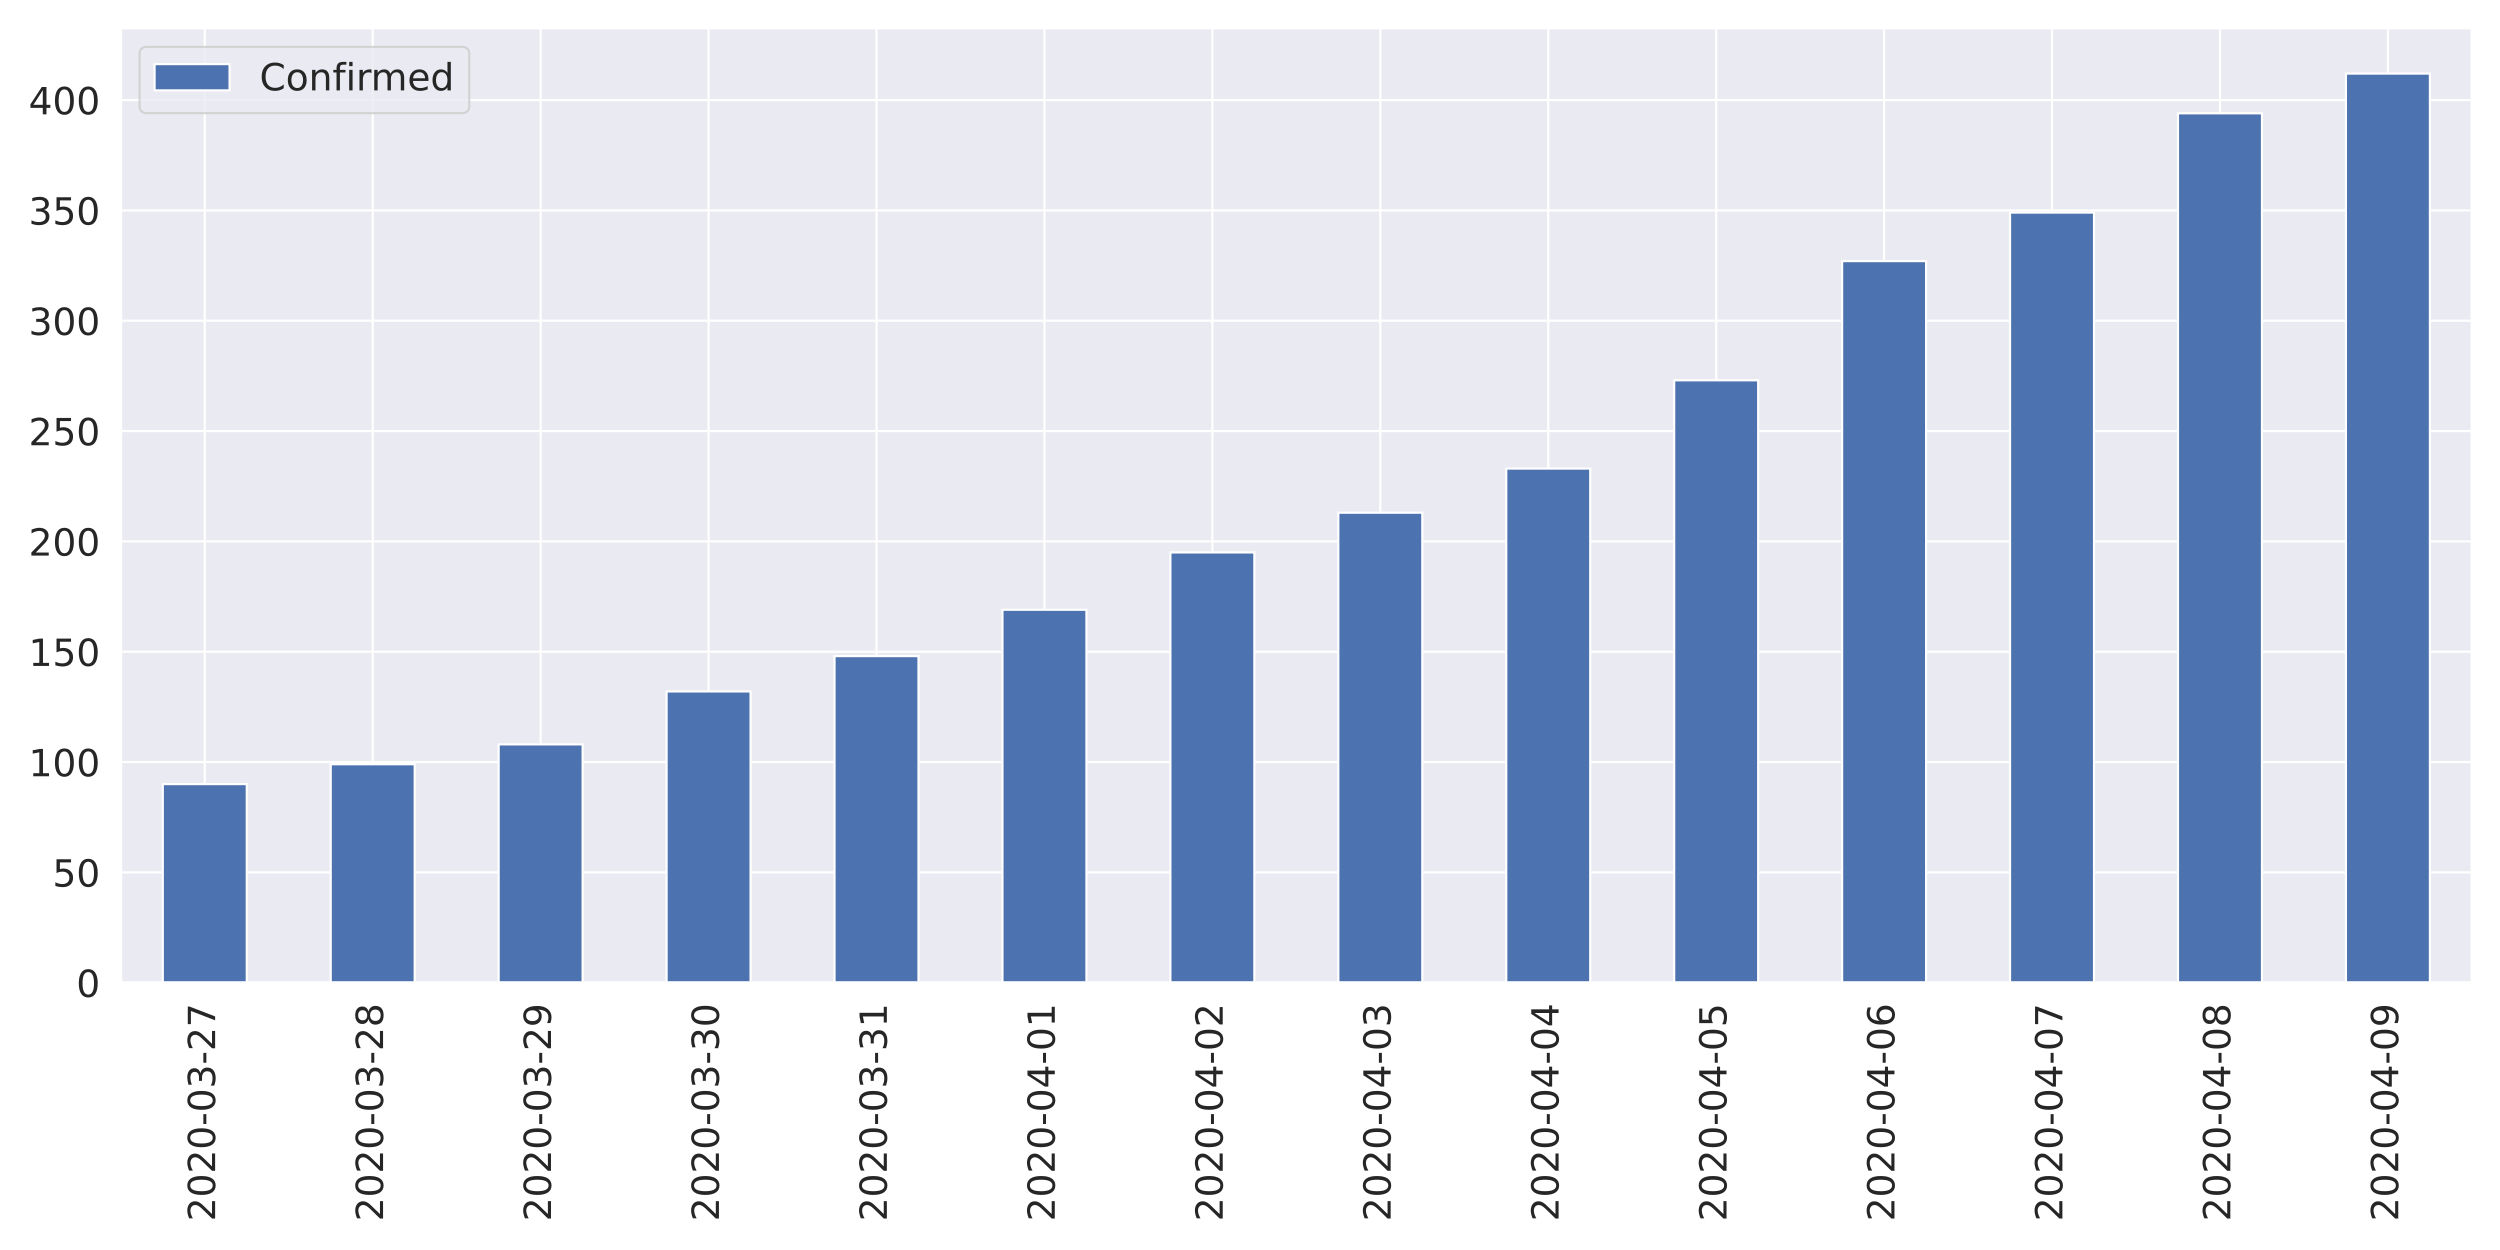
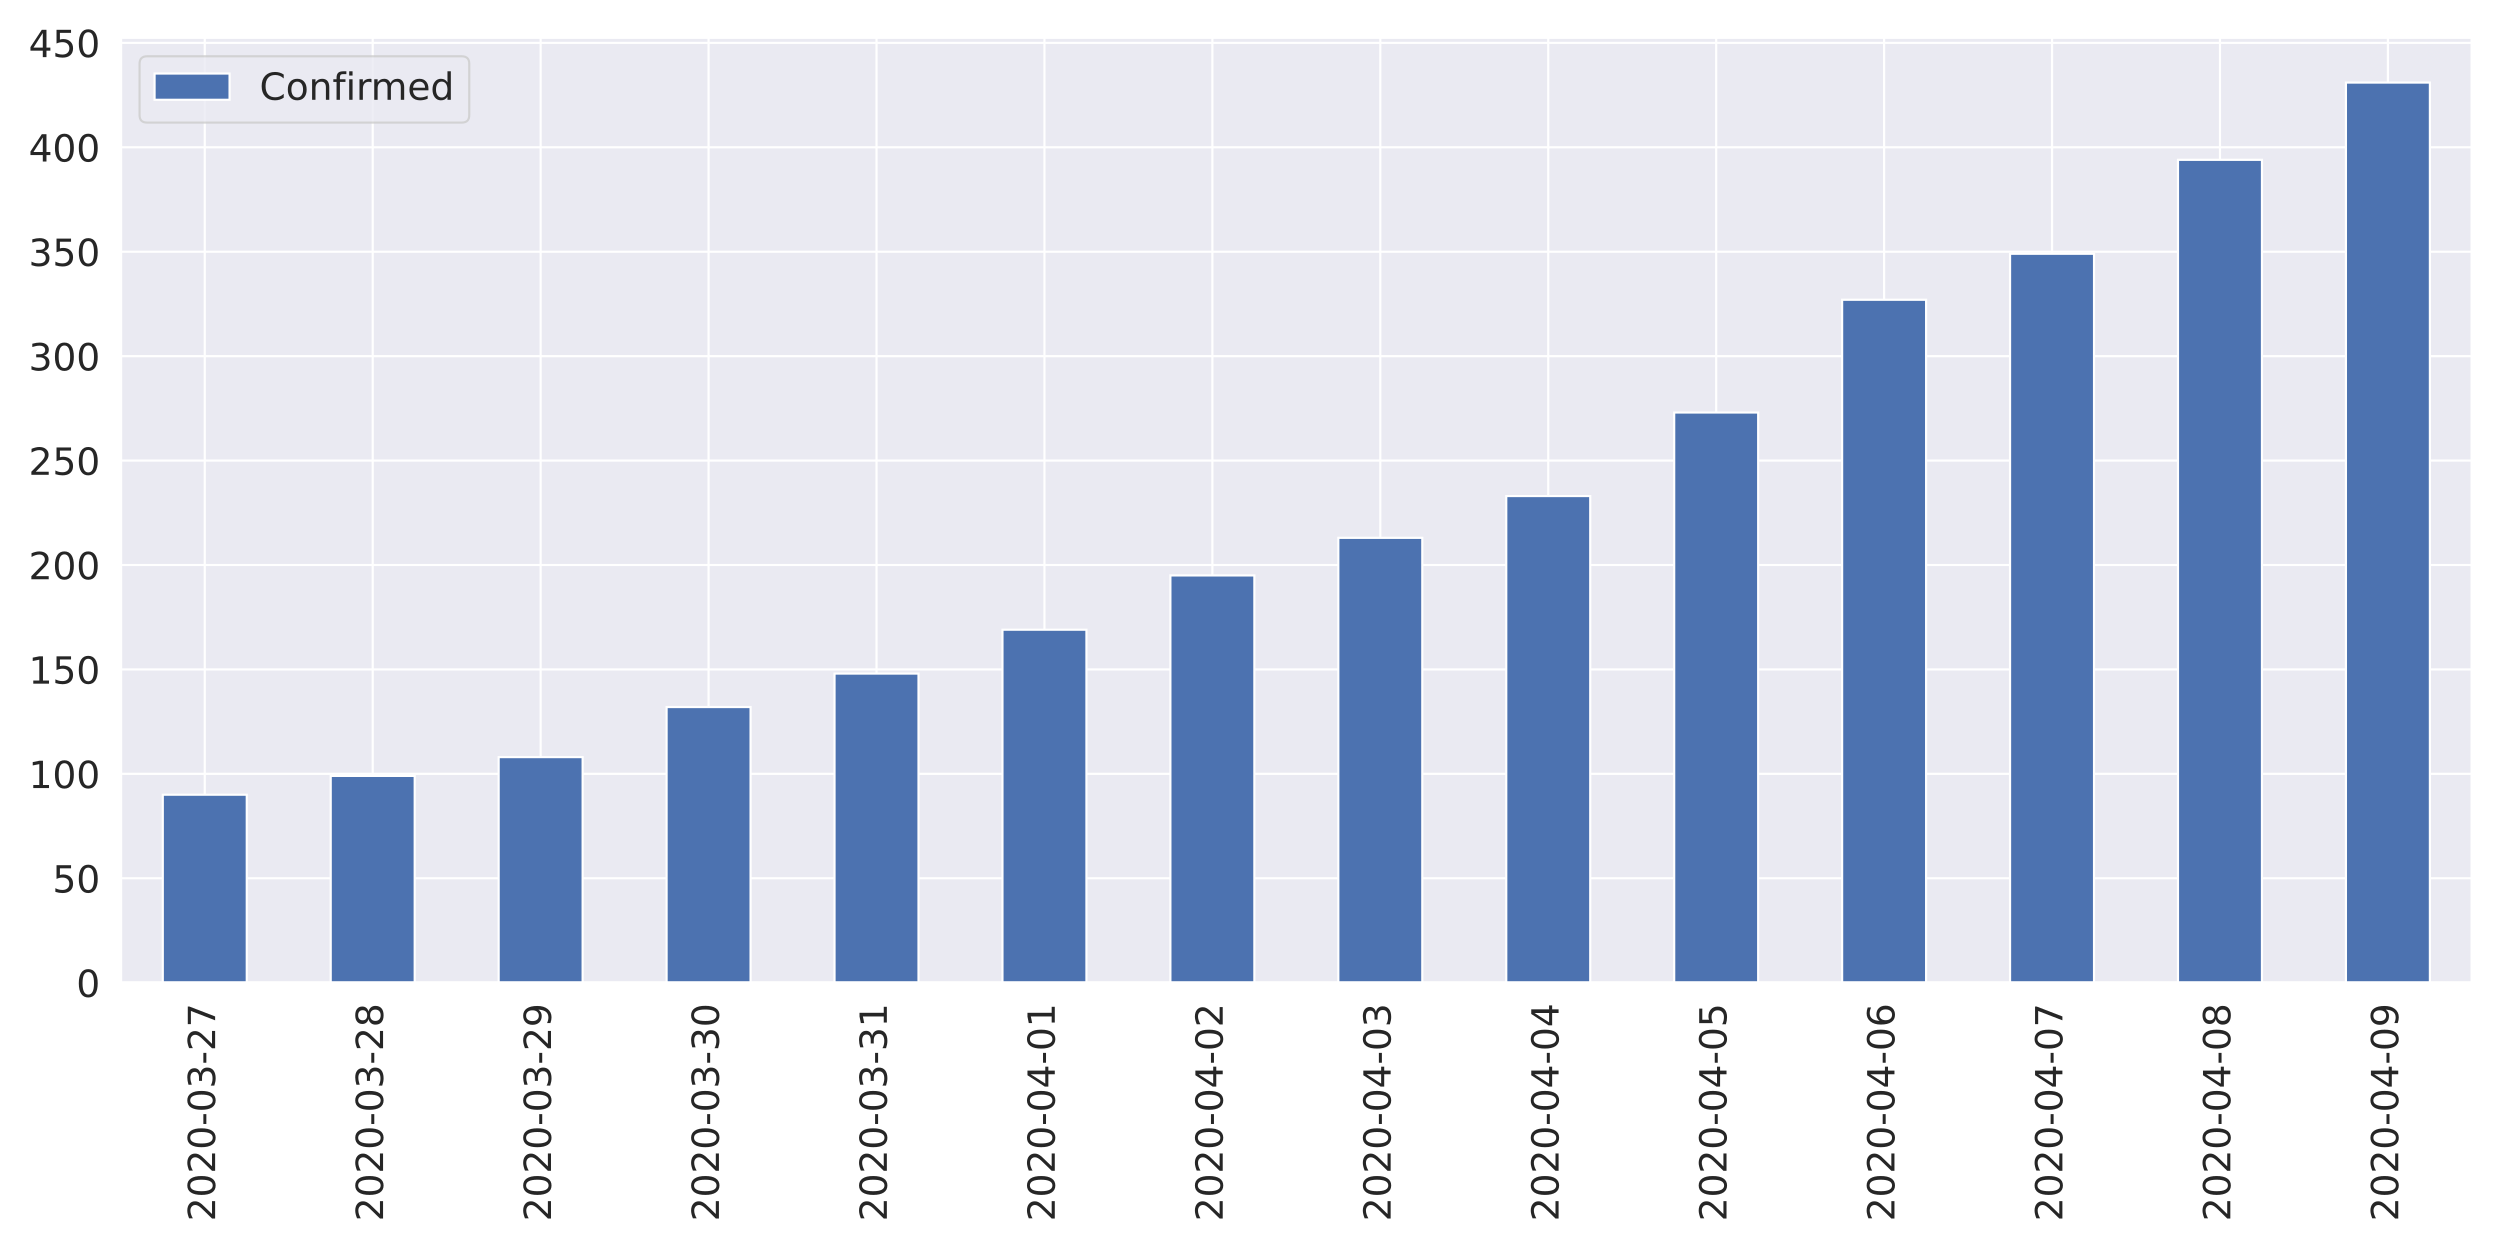
<svg xmlns="http://www.w3.org/2000/svg" xmlns:xlink="http://www.w3.org/1999/xlink" height="576pt" version="1.1" viewBox="0 0 1152 576" width="1152pt">
  <defs>
    <style type="text/css">
*{stroke-linecap:butt;stroke-linejoin:round;}
  </style>
  </defs>
  <g id="figure_1">
    <g id="patch_1">
      <path d="M 0 576  L 1152 576  L 1152 0  L 0 0  z " style="fill:#ffffff;" />
    </g>
    <g id="axes_1">
      <g id="patch_2">
-         <path d="M 55.67 452.83  L 1139.04 452.83  L 1139.04 12.96  L 55.67 12.96  z " style="fill:#eaeaf2;" />
+         <path d="M 55.67 452.83  L 1139.04 452.83  L 1139.04 17.301  L 55.67 17.301  z " style="fill:#eaeaf2;" />
      </g>
      <g id="matplotlib.axis_1">
        <g id="xtick_1">
          <g id="line2d_1">
-             <path clip-path="url(#p32ae984a57)" d="M 94.362 452.83  L 94.362 12.96  " style="fill:none;stroke:#ffffff;stroke-linecap:round;" />
+             <path clip-path="url(#p7d53e1d11f)" d="M 94.362 452.83  L 94.362 17.301  " style="fill:none;stroke:#ffffff;stroke-linecap:round;" />
          </g>
          <g id="text_1">
            <defs>
              <path d="M 19.188 8.297  L 53.609 8.297  L 53.609 0  L 7.328 0  L 7.328 8.297  Q 12.938 14.109 22.625 23.891  Q 32.328 33.688 34.812 36.531  Q 39.547 41.844 41.422 45.531  Q 43.312 49.219 43.312 52.781  Q 43.312 58.594 39.234 62.25  Q 35.156 65.922 28.609 65.922  Q 23.969 65.922 18.812 64.312  Q 13.672 62.703 7.812 59.422  L 7.812 69.391  Q 13.766 71.781 18.938 73  Q 24.125 74.219 28.422 74.219  Q 39.75 74.219 46.484 68.547  Q 53.219 62.891 53.219 53.422  Q 53.219 48.922 51.531 44.891  Q 49.859 40.875 45.406 35.406  Q 44.188 33.984 37.641 27.219  Q 31.109 20.453 19.188 8.297  z " id="DejaVuSans-50" />
              <path d="M 31.781 66.406  Q 24.172 66.406 20.328 58.906  Q 16.5 51.422 16.5 36.375  Q 16.5 21.391 20.328 13.891  Q 24.172 6.391 31.781 6.391  Q 39.453 6.391 43.281 13.891  Q 47.125 21.391 47.125 36.375  Q 47.125 51.422 43.281 58.906  Q 39.453 66.406 31.781 66.406  z M 31.781 74.219  Q 44.047 74.219 50.516 64.516  Q 56.984 54.828 56.984 36.375  Q 56.984 17.969 50.516 8.266  Q 44.047 -1.422 31.781 -1.422  Q 19.531 -1.422 13.062 8.266  Q 6.594 17.969 6.594 36.375  Q 6.594 54.828 13.062 64.516  Q 19.531 74.219 31.781 74.219  z " id="DejaVuSans-48" />
              <path d="M 4.891 31.391  L 31.203 31.391  L 31.203 23.391  L 4.891 23.391  z " id="DejaVuSans-45" />
              <path d="M 40.578 39.312  Q 47.656 37.797 51.625 33  Q 55.609 28.219 55.609 21.188  Q 55.609 10.406 48.188 4.484  Q 40.766 -1.422 27.094 -1.422  Q 22.516 -1.422 17.656 -0.516  Q 12.797 0.391 7.625 2.203  L 7.625 11.719  Q 11.719 9.328 16.594 8.109  Q 21.484 6.891 26.812 6.891  Q 36.078 6.891 40.938 10.547  Q 45.797 14.203 45.797 21.188  Q 45.797 27.641 41.281 31.266  Q 36.766 34.906 28.719 34.906  L 20.219 34.906  L 20.219 43.016  L 29.109 43.016  Q 36.375 43.016 40.234 45.922  Q 44.094 48.828 44.094 54.297  Q 44.094 59.906 40.109 62.906  Q 36.141 65.922 28.719 65.922  Q 24.656 65.922 20.016 65.031  Q 15.375 64.156 9.812 62.312  L 9.812 71.094  Q 15.438 72.656 20.344 73.438  Q 25.25 74.219 29.594 74.219  Q 40.828 74.219 47.359 69.109  Q 53.906 64.016 53.906 55.328  Q 53.906 49.266 50.438 45.094  Q 46.969 40.922 40.578 39.312  z " id="DejaVuSans-51" />
              <path d="M 8.203 72.906  L 55.078 72.906  L 55.078 68.703  L 28.609 0  L 18.312 0  L 43.219 64.594  L 8.203 64.594  z " id="DejaVuSans-55" />
            </defs>
            <g style="fill:#262626;" transform="translate(99.12999 562.7538)rotate(-90)scale(0.1728 -0.1728)">
              <use xlink:href="#DejaVuSans-50" />
              <use x="63.623" xlink:href="#DejaVuSans-48" />
              <use x="127.246" xlink:href="#DejaVuSans-50" />
              <use x="190.869" xlink:href="#DejaVuSans-48" />
              <use x="254.492" xlink:href="#DejaVuSans-45" />
              <use x="290.576" xlink:href="#DejaVuSans-48" />
              <use x="354.199" xlink:href="#DejaVuSans-51" />
              <use x="417.822" xlink:href="#DejaVuSans-45" />
              <use x="453.906" xlink:href="#DejaVuSans-50" />
              <use x="517.529" xlink:href="#DejaVuSans-55" />
            </g>
          </g>
        </g>
        <g id="xtick_2">
          <g id="line2d_2">
-             <path clip-path="url(#p32ae984a57)" d="M 171.745 452.83  L 171.745 12.96  " style="fill:none;stroke:#ffffff;stroke-linecap:round;" />
+             <path clip-path="url(#p7d53e1d11f)" d="M 171.745 452.83  L 171.745 17.301  " style="fill:none;stroke:#ffffff;stroke-linecap:round;" />
          </g>
          <g id="text_2">
            <defs>
              <path d="M 31.781 34.625  Q 24.75 34.625 20.719 30.859  Q 16.703 27.094 16.703 20.516  Q 16.703 13.922 20.719 10.156  Q 24.75 6.391 31.781 6.391  Q 38.812 6.391 42.859 10.172  Q 46.922 13.969 46.922 20.516  Q 46.922 27.094 42.891 30.859  Q 38.875 34.625 31.781 34.625  z M 21.922 38.812  Q 15.578 40.375 12.031 44.719  Q 8.5 49.078 8.5 55.328  Q 8.5 64.062 14.719 69.141  Q 20.953 74.219 31.781 74.219  Q 42.672 74.219 48.875 69.141  Q 55.078 64.062 55.078 55.328  Q 55.078 49.078 51.531 44.719  Q 48 40.375 41.703 38.812  Q 48.828 37.156 52.797 32.312  Q 56.781 27.484 56.781 20.516  Q 56.781 9.906 50.312 4.234  Q 43.844 -1.422 31.781 -1.422  Q 19.734 -1.422 13.25 4.234  Q 6.781 9.906 6.781 20.516  Q 6.781 27.484 10.781 32.312  Q 14.797 37.156 21.922 38.812  z M 18.312 54.391  Q 18.312 48.734 21.844 45.562  Q 25.391 42.391 31.781 42.391  Q 38.141 42.391 41.719 45.562  Q 45.312 48.734 45.312 54.391  Q 45.312 60.062 41.719 63.234  Q 38.141 66.406 31.781 66.406  Q 25.391 66.406 21.844 63.234  Q 18.312 60.062 18.312 54.391  z " id="DejaVuSans-56" />
            </defs>
            <g style="fill:#262626;" transform="translate(176.5136 562.7538)rotate(-90)scale(0.1728 -0.1728)">
              <use xlink:href="#DejaVuSans-50" />
              <use x="63.623" xlink:href="#DejaVuSans-48" />
              <use x="127.246" xlink:href="#DejaVuSans-50" />
              <use x="190.869" xlink:href="#DejaVuSans-48" />
              <use x="254.492" xlink:href="#DejaVuSans-45" />
              <use x="290.576" xlink:href="#DejaVuSans-48" />
              <use x="354.199" xlink:href="#DejaVuSans-51" />
              <use x="417.822" xlink:href="#DejaVuSans-45" />
              <use x="453.906" xlink:href="#DejaVuSans-50" />
              <use x="517.529" xlink:href="#DejaVuSans-56" />
            </g>
          </g>
        </g>
        <g id="xtick_3">
          <g id="line2d_3">
-             <path clip-path="url(#p32ae984a57)" d="M 249.129 452.83  L 249.129 12.96  " style="fill:none;stroke:#ffffff;stroke-linecap:round;" />
+             <path clip-path="url(#p7d53e1d11f)" d="M 249.129 452.83  L 249.129 17.301  " style="fill:none;stroke:#ffffff;stroke-linecap:round;" />
          </g>
          <g id="text_3">
            <defs>
              <path d="M 10.984 1.516  L 10.984 10.5  Q 14.703 8.734 18.5 7.812  Q 22.312 6.891 25.984 6.891  Q 35.75 6.891 40.891 13.453  Q 46.047 20.016 46.781 33.406  Q 43.953 29.203 39.594 26.953  Q 35.25 24.703 29.984 24.703  Q 19.047 24.703 12.672 31.312  Q 6.297 37.938 6.297 49.422  Q 6.297 60.641 12.938 67.422  Q 19.578 74.219 30.609 74.219  Q 43.266 74.219 49.922 64.516  Q 56.594 54.828 56.594 36.375  Q 56.594 19.141 48.406 8.859  Q 40.234 -1.422 26.422 -1.422  Q 22.703 -1.422 18.891 -0.688  Q 15.094 0.047 10.984 1.516  z M 30.609 32.422  Q 37.25 32.422 41.125 36.953  Q 45.016 41.5 45.016 49.422  Q 45.016 57.281 41.125 61.844  Q 37.25 66.406 30.609 66.406  Q 23.969 66.406 20.094 61.844  Q 16.219 57.281 16.219 49.422  Q 16.219 41.5 20.094 36.953  Q 23.969 32.422 30.609 32.422  z " id="DejaVuSans-57" />
            </defs>
            <g style="fill:#262626;" transform="translate(253.8971 562.7538)rotate(-90)scale(0.1728 -0.1728)">
              <use xlink:href="#DejaVuSans-50" />
              <use x="63.623" xlink:href="#DejaVuSans-48" />
              <use x="127.246" xlink:href="#DejaVuSans-50" />
              <use x="190.869" xlink:href="#DejaVuSans-48" />
              <use x="254.492" xlink:href="#DejaVuSans-45" />
              <use x="290.576" xlink:href="#DejaVuSans-48" />
              <use x="354.199" xlink:href="#DejaVuSans-51" />
              <use x="417.822" xlink:href="#DejaVuSans-45" />
              <use x="453.906" xlink:href="#DejaVuSans-50" />
              <use x="517.529" xlink:href="#DejaVuSans-57" />
            </g>
          </g>
        </g>
        <g id="xtick_4">
          <g id="line2d_4">
-             <path clip-path="url(#p32ae984a57)" d="M 326.512 452.83  L 326.512 12.96  " style="fill:none;stroke:#ffffff;stroke-linecap:round;" />
+             <path clip-path="url(#p7d53e1d11f)" d="M 326.512 452.83  L 326.512 17.301  " style="fill:none;stroke:#ffffff;stroke-linecap:round;" />
          </g>
          <g id="text_4">
            <g style="fill:#262626;" transform="translate(331.2807 562.7538)rotate(-90)scale(0.1728 -0.1728)">
              <use xlink:href="#DejaVuSans-50" />
              <use x="63.623" xlink:href="#DejaVuSans-48" />
              <use x="127.246" xlink:href="#DejaVuSans-50" />
              <use x="190.869" xlink:href="#DejaVuSans-48" />
              <use x="254.492" xlink:href="#DejaVuSans-45" />
              <use x="290.576" xlink:href="#DejaVuSans-48" />
              <use x="354.199" xlink:href="#DejaVuSans-51" />
              <use x="417.822" xlink:href="#DejaVuSans-45" />
              <use x="453.906" xlink:href="#DejaVuSans-51" />
              <use x="517.529" xlink:href="#DejaVuSans-48" />
            </g>
          </g>
        </g>
        <g id="xtick_5">
          <g id="line2d_5">
-             <path clip-path="url(#p32ae984a57)" d="M 403.896 452.83  L 403.896 12.96  " style="fill:none;stroke:#ffffff;stroke-linecap:round;" />
+             <path clip-path="url(#p7d53e1d11f)" d="M 403.896 452.83  L 403.896 17.301  " style="fill:none;stroke:#ffffff;stroke-linecap:round;" />
          </g>
          <g id="text_5">
            <defs>
              <path d="M 12.406 8.297  L 28.516 8.297  L 28.516 63.922  L 10.984 60.406  L 10.984 69.391  L 28.422 72.906  L 38.281 72.906  L 38.281 8.297  L 54.391 8.297  L 54.391 0  L 12.406 0  z " id="DejaVuSans-49" />
            </defs>
            <g style="fill:#262626;" transform="translate(408.6643 562.7538)rotate(-90)scale(0.1728 -0.1728)">
              <use xlink:href="#DejaVuSans-50" />
              <use x="63.623" xlink:href="#DejaVuSans-48" />
              <use x="127.246" xlink:href="#DejaVuSans-50" />
              <use x="190.869" xlink:href="#DejaVuSans-48" />
              <use x="254.492" xlink:href="#DejaVuSans-45" />
              <use x="290.576" xlink:href="#DejaVuSans-48" />
              <use x="354.199" xlink:href="#DejaVuSans-51" />
              <use x="417.822" xlink:href="#DejaVuSans-45" />
              <use x="453.906" xlink:href="#DejaVuSans-51" />
              <use x="517.529" xlink:href="#DejaVuSans-49" />
            </g>
          </g>
        </g>
        <g id="xtick_6">
          <g id="line2d_6">
-             <path clip-path="url(#p32ae984a57)" d="M 481.28 452.83  L 481.28 12.96  " style="fill:none;stroke:#ffffff;stroke-linecap:round;" />
+             <path clip-path="url(#p7d53e1d11f)" d="M 481.28 452.83  L 481.28 17.301  " style="fill:none;stroke:#ffffff;stroke-linecap:round;" />
          </g>
          <g id="text_6">
            <defs>
              <path d="M 37.797 64.312  L 12.891 25.391  L 37.797 25.391  z M 35.203 72.906  L 47.609 72.906  L 47.609 25.391  L 58.016 25.391  L 58.016 17.188  L 47.609 17.188  L 47.609 0  L 37.797 0  L 37.797 17.188  L 4.891 17.188  L 4.891 26.703  z " id="DejaVuSans-52" />
            </defs>
            <g style="fill:#262626;" transform="translate(486.0478 562.7538)rotate(-90)scale(0.1728 -0.1728)">
              <use xlink:href="#DejaVuSans-50" />
              <use x="63.623" xlink:href="#DejaVuSans-48" />
              <use x="127.246" xlink:href="#DejaVuSans-50" />
              <use x="190.869" xlink:href="#DejaVuSans-48" />
              <use x="254.492" xlink:href="#DejaVuSans-45" />
              <use x="290.576" xlink:href="#DejaVuSans-48" />
              <use x="354.199" xlink:href="#DejaVuSans-52" />
              <use x="417.822" xlink:href="#DejaVuSans-45" />
              <use x="453.906" xlink:href="#DejaVuSans-48" />
              <use x="517.529" xlink:href="#DejaVuSans-49" />
            </g>
          </g>
        </g>
        <g id="xtick_7">
          <g id="line2d_7">
-             <path clip-path="url(#p32ae984a57)" d="M 558.663 452.83  L 558.663 12.96  " style="fill:none;stroke:#ffffff;stroke-linecap:round;" />
+             <path clip-path="url(#p7d53e1d11f)" d="M 558.663 452.83  L 558.663 17.301  " style="fill:none;stroke:#ffffff;stroke-linecap:round;" />
          </g>
          <g id="text_7">
            <g style="fill:#262626;" transform="translate(563.4314 562.7538)rotate(-90)scale(0.1728 -0.1728)">
              <use xlink:href="#DejaVuSans-50" />
              <use x="63.623" xlink:href="#DejaVuSans-48" />
              <use x="127.246" xlink:href="#DejaVuSans-50" />
              <use x="190.869" xlink:href="#DejaVuSans-48" />
              <use x="254.492" xlink:href="#DejaVuSans-45" />
              <use x="290.576" xlink:href="#DejaVuSans-48" />
              <use x="354.199" xlink:href="#DejaVuSans-52" />
              <use x="417.822" xlink:href="#DejaVuSans-45" />
              <use x="453.906" xlink:href="#DejaVuSans-48" />
              <use x="517.529" xlink:href="#DejaVuSans-50" />
            </g>
          </g>
        </g>
        <g id="xtick_8">
          <g id="line2d_8">
-             <path clip-path="url(#p32ae984a57)" d="M 636.047 452.83  L 636.047 12.96  " style="fill:none;stroke:#ffffff;stroke-linecap:round;" />
+             <path clip-path="url(#p7d53e1d11f)" d="M 636.047 452.83  L 636.047 17.301  " style="fill:none;stroke:#ffffff;stroke-linecap:round;" />
          </g>
          <g id="text_8">
            <g style="fill:#262626;" transform="translate(640.815 562.7538)rotate(-90)scale(0.1728 -0.1728)">
              <use xlink:href="#DejaVuSans-50" />
              <use x="63.623" xlink:href="#DejaVuSans-48" />
              <use x="127.246" xlink:href="#DejaVuSans-50" />
              <use x="190.869" xlink:href="#DejaVuSans-48" />
              <use x="254.492" xlink:href="#DejaVuSans-45" />
              <use x="290.576" xlink:href="#DejaVuSans-48" />
              <use x="354.199" xlink:href="#DejaVuSans-52" />
              <use x="417.822" xlink:href="#DejaVuSans-45" />
              <use x="453.906" xlink:href="#DejaVuSans-48" />
              <use x="517.529" xlink:href="#DejaVuSans-51" />
            </g>
          </g>
        </g>
        <g id="xtick_9">
          <g id="line2d_9">
-             <path clip-path="url(#p32ae984a57)" d="M 713.43 452.83  L 713.43 12.96  " style="fill:none;stroke:#ffffff;stroke-linecap:round;" />
+             <path clip-path="url(#p7d53e1d11f)" d="M 713.43 452.83  L 713.43 17.301  " style="fill:none;stroke:#ffffff;stroke-linecap:round;" />
          </g>
          <g id="text_9">
            <g style="fill:#262626;" transform="translate(718.1986 562.7538)rotate(-90)scale(0.1728 -0.1728)">
              <use xlink:href="#DejaVuSans-50" />
              <use x="63.623" xlink:href="#DejaVuSans-48" />
              <use x="127.246" xlink:href="#DejaVuSans-50" />
              <use x="190.869" xlink:href="#DejaVuSans-48" />
              <use x="254.492" xlink:href="#DejaVuSans-45" />
              <use x="290.576" xlink:href="#DejaVuSans-48" />
              <use x="354.199" xlink:href="#DejaVuSans-52" />
              <use x="417.822" xlink:href="#DejaVuSans-45" />
              <use x="453.906" xlink:href="#DejaVuSans-48" />
              <use x="517.529" xlink:href="#DejaVuSans-52" />
            </g>
          </g>
        </g>
        <g id="xtick_10">
          <g id="line2d_10">
-             <path clip-path="url(#p32ae984a57)" d="M 790.814 452.83  L 790.814 12.96  " style="fill:none;stroke:#ffffff;stroke-linecap:round;" />
+             <path clip-path="url(#p7d53e1d11f)" d="M 790.814 452.83  L 790.814 17.301  " style="fill:none;stroke:#ffffff;stroke-linecap:round;" />
          </g>
          <g id="text_10">
            <defs>
              <path d="M 10.797 72.906  L 49.516 72.906  L 49.516 64.594  L 19.828 64.594  L 19.828 46.734  Q 21.969 47.469 24.109 47.828  Q 26.266 48.188 28.422 48.188  Q 40.625 48.188 47.75 41.5  Q 54.891 34.812 54.891 23.391  Q 54.891 11.625 47.562 5.094  Q 40.234 -1.422 26.906 -1.422  Q 22.312 -1.422 17.547 -0.641  Q 12.797 0.141 7.719 1.703  L 7.719 11.625  Q 12.109 9.234 16.797 8.062  Q 21.484 6.891 26.703 6.891  Q 35.156 6.891 40.078 11.328  Q 45.016 15.766 45.016 23.391  Q 45.016 31 40.078 35.438  Q 35.156 39.891 26.703 39.891  Q 22.75 39.891 18.812 39.016  Q 14.891 38.141 10.797 36.281  z " id="DejaVuSans-53" />
            </defs>
            <g style="fill:#262626;" transform="translate(795.5821 562.7538)rotate(-90)scale(0.1728 -0.1728)">
              <use xlink:href="#DejaVuSans-50" />
              <use x="63.623" xlink:href="#DejaVuSans-48" />
              <use x="127.246" xlink:href="#DejaVuSans-50" />
              <use x="190.869" xlink:href="#DejaVuSans-48" />
              <use x="254.492" xlink:href="#DejaVuSans-45" />
              <use x="290.576" xlink:href="#DejaVuSans-48" />
              <use x="354.199" xlink:href="#DejaVuSans-52" />
              <use x="417.822" xlink:href="#DejaVuSans-45" />
              <use x="453.906" xlink:href="#DejaVuSans-48" />
              <use x="517.529" xlink:href="#DejaVuSans-53" />
            </g>
          </g>
        </g>
        <g id="xtick_11">
          <g id="line2d_11">
-             <path clip-path="url(#p32ae984a57)" d="M 868.197 452.83  L 868.197 12.96  " style="fill:none;stroke:#ffffff;stroke-linecap:round;" />
+             <path clip-path="url(#p7d53e1d11f)" d="M 868.197 452.83  L 868.197 17.301  " style="fill:none;stroke:#ffffff;stroke-linecap:round;" />
          </g>
          <g id="text_11">
            <defs>
              <path d="M 33.016 40.375  Q 26.375 40.375 22.484 35.828  Q 18.609 31.297 18.609 23.391  Q 18.609 15.531 22.484 10.953  Q 26.375 6.391 33.016 6.391  Q 39.656 6.391 43.531 10.953  Q 47.406 15.531 47.406 23.391  Q 47.406 31.297 43.531 35.828  Q 39.656 40.375 33.016 40.375  z M 52.594 71.297  L 52.594 62.312  Q 48.875 64.062 45.094 64.984  Q 41.312 65.922 37.594 65.922  Q 27.828 65.922 22.672 59.328  Q 17.531 52.734 16.797 39.406  Q 19.672 43.656 24.016 45.922  Q 28.375 48.188 33.594 48.188  Q 44.578 48.188 50.953 41.516  Q 57.328 34.859 57.328 23.391  Q 57.328 12.156 50.688 5.359  Q 44.047 -1.422 33.016 -1.422  Q 20.359 -1.422 13.672 8.266  Q 6.984 17.969 6.984 36.375  Q 6.984 53.656 15.188 63.938  Q 23.391 74.219 37.203 74.219  Q 40.922 74.219 44.703 73.484  Q 48.484 72.75 52.594 71.297  z " id="DejaVuSans-54" />
            </defs>
            <g style="fill:#262626;" transform="translate(872.9657 562.7538)rotate(-90)scale(0.1728 -0.1728)">
              <use xlink:href="#DejaVuSans-50" />
              <use x="63.623" xlink:href="#DejaVuSans-48" />
              <use x="127.246" xlink:href="#DejaVuSans-50" />
              <use x="190.869" xlink:href="#DejaVuSans-48" />
              <use x="254.492" xlink:href="#DejaVuSans-45" />
              <use x="290.576" xlink:href="#DejaVuSans-48" />
              <use x="354.199" xlink:href="#DejaVuSans-52" />
              <use x="417.822" xlink:href="#DejaVuSans-45" />
              <use x="453.906" xlink:href="#DejaVuSans-48" />
              <use x="517.529" xlink:href="#DejaVuSans-54" />
            </g>
          </g>
        </g>
        <g id="xtick_12">
          <g id="line2d_12">
-             <path clip-path="url(#p32ae984a57)" d="M 945.581 452.83  L 945.581 12.96  " style="fill:none;stroke:#ffffff;stroke-linecap:round;" />
+             <path clip-path="url(#p7d53e1d11f)" d="M 945.581 452.83  L 945.581 17.301  " style="fill:none;stroke:#ffffff;stroke-linecap:round;" />
          </g>
          <g id="text_12">
            <g style="fill:#262626;" transform="translate(950.3493 562.7538)rotate(-90)scale(0.1728 -0.1728)">
              <use xlink:href="#DejaVuSans-50" />
              <use x="63.623" xlink:href="#DejaVuSans-48" />
              <use x="127.246" xlink:href="#DejaVuSans-50" />
              <use x="190.869" xlink:href="#DejaVuSans-48" />
              <use x="254.492" xlink:href="#DejaVuSans-45" />
              <use x="290.576" xlink:href="#DejaVuSans-48" />
              <use x="354.199" xlink:href="#DejaVuSans-52" />
              <use x="417.822" xlink:href="#DejaVuSans-45" />
              <use x="453.906" xlink:href="#DejaVuSans-48" />
              <use x="517.529" xlink:href="#DejaVuSans-55" />
            </g>
          </g>
        </g>
        <g id="xtick_13">
          <g id="line2d_13">
-             <path clip-path="url(#p32ae984a57)" d="M 1022.965 452.83  L 1022.965 12.96  " style="fill:none;stroke:#ffffff;stroke-linecap:round;" />
+             <path clip-path="url(#p7d53e1d11f)" d="M 1022.965 452.83  L 1022.965 17.301  " style="fill:none;stroke:#ffffff;stroke-linecap:round;" />
          </g>
          <g id="text_13">
            <g style="fill:#262626;" transform="translate(1027.733 562.7538)rotate(-90)scale(0.1728 -0.1728)">
              <use xlink:href="#DejaVuSans-50" />
              <use x="63.623" xlink:href="#DejaVuSans-48" />
              <use x="127.246" xlink:href="#DejaVuSans-50" />
              <use x="190.869" xlink:href="#DejaVuSans-48" />
              <use x="254.492" xlink:href="#DejaVuSans-45" />
              <use x="290.576" xlink:href="#DejaVuSans-48" />
              <use x="354.199" xlink:href="#DejaVuSans-52" />
              <use x="417.822" xlink:href="#DejaVuSans-45" />
              <use x="453.906" xlink:href="#DejaVuSans-48" />
              <use x="517.529" xlink:href="#DejaVuSans-56" />
            </g>
          </g>
        </g>
        <g id="xtick_14">
          <g id="line2d_14">
-             <path clip-path="url(#p32ae984a57)" d="M 1100.348 452.83  L 1100.348 12.96  " style="fill:none;stroke:#ffffff;stroke-linecap:round;" />
+             <path clip-path="url(#p7d53e1d11f)" d="M 1100.348 452.83  L 1100.348 17.301  " style="fill:none;stroke:#ffffff;stroke-linecap:round;" />
          </g>
          <g id="text_14">
            <g style="fill:#262626;" transform="translate(1105.116 562.7538)rotate(-90)scale(0.1728 -0.1728)">
              <use xlink:href="#DejaVuSans-50" />
              <use x="63.623" xlink:href="#DejaVuSans-48" />
              <use x="127.246" xlink:href="#DejaVuSans-50" />
              <use x="190.869" xlink:href="#DejaVuSans-48" />
              <use x="254.492" xlink:href="#DejaVuSans-45" />
              <use x="290.576" xlink:href="#DejaVuSans-48" />
              <use x="354.199" xlink:href="#DejaVuSans-52" />
              <use x="417.822" xlink:href="#DejaVuSans-45" />
              <use x="453.906" xlink:href="#DejaVuSans-48" />
              <use x="517.529" xlink:href="#DejaVuSans-57" />
            </g>
          </g>
        </g>
      </g>
      <g id="matplotlib.axis_2">
        <g id="ytick_1">
          <g id="line2d_15">
-             <path clip-path="url(#p32ae984a57)" d="M 55.67 452.83  L 1139.04 452.83  " style="fill:none;stroke:#ffffff;stroke-linecap:round;" />
+             <path clip-path="url(#p7d53e1d11f)" d="M 55.67 452.83  L 1139.04 452.83  " style="fill:none;stroke:#ffffff;stroke-linecap:round;" />
          </g>
          <g id="text_15">
            <g style="fill:#262626;" transform="translate(35.1756 459.3951)scale(0.1728 -0.1728)">
              <use xlink:href="#DejaVuSans-48" />
            </g>
          </g>
        </g>
        <g id="ytick_2">
          <g id="line2d_16">
-             <path clip-path="url(#p32ae984a57)" d="M 55.67 401.99  L 1139.04 401.99  " style="fill:none;stroke:#ffffff;stroke-linecap:round;" />
+             <path clip-path="url(#p7d53e1d11f)" d="M 55.67 404.711  L 1139.04 404.711  " style="fill:none;stroke:#ffffff;stroke-linecap:round;" />
          </g>
          <g id="text_16">
-             <g style="fill:#262626;" transform="translate(24.1812 408.5548)scale(0.1728 -0.1728)">
+             <g style="fill:#262626;" transform="translate(24.1812 411.2756)scale(0.1728 -0.1728)">
              <use xlink:href="#DejaVuSans-53" />
              <use x="63.623" xlink:href="#DejaVuSans-48" />
            </g>
          </g>
        </g>
        <g id="ytick_3">
          <g id="line2d_17">
-             <path clip-path="url(#p32ae984a57)" d="M 55.67 351.149  L 1139.04 351.149  " style="fill:none;stroke:#ffffff;stroke-linecap:round;" />
+             <path clip-path="url(#p7d53e1d11f)" d="M 55.67 356.591  L 1139.04 356.591  " style="fill:none;stroke:#ffffff;stroke-linecap:round;" />
          </g>
          <g id="text_17">
-             <g style="fill:#262626;" transform="translate(13.1868 357.7145)scale(0.1728 -0.1728)">
+             <g style="fill:#262626;" transform="translate(13.1868 363.1562)scale(0.1728 -0.1728)">
              <use xlink:href="#DejaVuSans-49" />
              <use x="63.623" xlink:href="#DejaVuSans-48" />
              <use x="127.246" xlink:href="#DejaVuSans-48" />
            </g>
          </g>
        </g>
        <g id="ytick_4">
          <g id="line2d_18">
-             <path clip-path="url(#p32ae984a57)" d="M 55.67 300.309  L 1139.04 300.309  " style="fill:none;stroke:#ffffff;stroke-linecap:round;" />
+             <path clip-path="url(#p7d53e1d11f)" d="M 55.67 308.472  L 1139.04 308.472  " style="fill:none;stroke:#ffffff;stroke-linecap:round;" />
          </g>
          <g id="text_18">
-             <g style="fill:#262626;" transform="translate(13.1868 306.8742)scale(0.1728 -0.1728)">
+             <g style="fill:#262626;" transform="translate(13.1868 315.0367)scale(0.1728 -0.1728)">
              <use xlink:href="#DejaVuSans-49" />
              <use x="63.623" xlink:href="#DejaVuSans-53" />
              <use x="127.246" xlink:href="#DejaVuSans-48" />
            </g>
          </g>
        </g>
        <g id="ytick_5">
          <g id="line2d_19">
-             <path clip-path="url(#p32ae984a57)" d="M 55.67 249.469  L 1139.04 249.469  " style="fill:none;stroke:#ffffff;stroke-linecap:round;" />
+             <path clip-path="url(#p7d53e1d11f)" d="M 55.67 260.352  L 1139.04 260.352  " style="fill:none;stroke:#ffffff;stroke-linecap:round;" />
          </g>
          <g id="text_19">
-             <g style="fill:#262626;" transform="translate(13.1868 256.034)scale(0.1728 -0.1728)">
+             <g style="fill:#262626;" transform="translate(13.1868 266.9173)scale(0.1728 -0.1728)">
              <use xlink:href="#DejaVuSans-50" />
              <use x="63.623" xlink:href="#DejaVuSans-48" />
              <use x="127.246" xlink:href="#DejaVuSans-48" />
            </g>
          </g>
        </g>
        <g id="ytick_6">
          <g id="line2d_20">
-             <path clip-path="url(#p32ae984a57)" d="M 55.67 198.629  L 1139.04 198.629  " style="fill:none;stroke:#ffffff;stroke-linecap:round;" />
+             <path clip-path="url(#p7d53e1d11f)" d="M 55.67 212.233  L 1139.04 212.233  " style="fill:none;stroke:#ffffff;stroke-linecap:round;" />
          </g>
          <g id="text_20">
-             <g style="fill:#262626;" transform="translate(13.1868 205.1937)scale(0.1728 -0.1728)">
+             <g style="fill:#262626;" transform="translate(13.1868 218.7978)scale(0.1728 -0.1728)">
              <use xlink:href="#DejaVuSans-50" />
              <use x="63.623" xlink:href="#DejaVuSans-53" />
              <use x="127.246" xlink:href="#DejaVuSans-48" />
            </g>
          </g>
        </g>
        <g id="ytick_7">
          <g id="line2d_21">
-             <path clip-path="url(#p32ae984a57)" d="M 55.67 147.788  L 1139.04 147.788  " style="fill:none;stroke:#ffffff;stroke-linecap:round;" />
+             <path clip-path="url(#p7d53e1d11f)" d="M 55.67 164.113  L 1139.04 164.113  " style="fill:none;stroke:#ffffff;stroke-linecap:round;" />
          </g>
          <g id="text_21">
-             <g style="fill:#262626;" transform="translate(13.1868 154.3534)scale(0.1728 -0.1728)">
+             <g style="fill:#262626;" transform="translate(13.1868 170.6784)scale(0.1728 -0.1728)">
              <use xlink:href="#DejaVuSans-51" />
              <use x="63.623" xlink:href="#DejaVuSans-48" />
              <use x="127.246" xlink:href="#DejaVuSans-48" />
            </g>
          </g>
        </g>
        <g id="ytick_8">
          <g id="line2d_22">
-             <path clip-path="url(#p32ae984a57)" d="M 55.67 96.948  L 1139.04 96.948  " style="fill:none;stroke:#ffffff;stroke-linecap:round;" />
+             <path clip-path="url(#p7d53e1d11f)" d="M 55.67 115.994  L 1139.04 115.994  " style="fill:none;stroke:#ffffff;stroke-linecap:round;" />
          </g>
          <g id="text_22">
-             <g style="fill:#262626;" transform="translate(13.1868 103.5132)scale(0.1728 -0.1728)">
+             <g style="fill:#262626;" transform="translate(13.1868 122.5589)scale(0.1728 -0.1728)">
              <use xlink:href="#DejaVuSans-51" />
              <use x="63.623" xlink:href="#DejaVuSans-53" />
              <use x="127.246" xlink:href="#DejaVuSans-48" />
            </g>
          </g>
        </g>
        <g id="ytick_9">
          <g id="line2d_23">
-             <path clip-path="url(#p32ae984a57)" d="M 55.67 46.108  L 1139.04 46.108  " style="fill:none;stroke:#ffffff;stroke-linecap:round;" />
+             <path clip-path="url(#p7d53e1d11f)" d="M 55.67 67.874  L 1139.04 67.874  " style="fill:none;stroke:#ffffff;stroke-linecap:round;" />
          </g>
          <g id="text_23">
-             <g style="fill:#262626;" transform="translate(13.1868 52.67291)scale(0.1728 -0.1728)">
+             <g style="fill:#262626;" transform="translate(13.1868 74.43947)scale(0.1728 -0.1728)">
              <use xlink:href="#DejaVuSans-52" />
              <use x="63.623" xlink:href="#DejaVuSans-48" />
              <use x="127.246" xlink:href="#DejaVuSans-48" />
            </g>
          </g>
        </g>
+         <g id="ytick_10">
+           <g id="line2d_24">
+             <path clip-path="url(#p7d53e1d11f)" d="M 55.67 19.755  L 1139.04 19.755  " style="fill:none;stroke:#ffffff;stroke-linecap:round;" />
+           </g>
+           <g id="text_24">
+             <g style="fill:#262626;" transform="translate(13.1868 26.32002)scale(0.1728 -0.1728)">
+               <use xlink:href="#DejaVuSans-52" />
+               <use x="63.623" xlink:href="#DejaVuSans-53" />
+               <use x="127.246" xlink:href="#DejaVuSans-48" />
+             </g>
+           </g>
+         </g>
      </g>
      <g id="patch_3">
-         <path clip-path="url(#p32ae984a57)" d="M 75.016 452.83  L 113.708 452.83  L 113.708 361.318  L 75.016 361.318  z " style="fill:#4c72b0;stroke:#ffffff;stroke-linejoin:miter;" />
+         <path clip-path="url(#p7d53e1d11f)" d="M 75.016 452.83  L 113.708 452.83  L 113.708 366.215  L 75.016 366.215  z " style="fill:#4c72b0;stroke:#ffffff;stroke-linejoin:miter;" />
      </g>
      <g id="patch_4">
-         <path clip-path="url(#p32ae984a57)" d="M 152.399 452.83  L 191.091 452.83  L 191.091 352.166  L 152.399 352.166  z " style="fill:#4c72b0;stroke:#ffffff;stroke-linejoin:miter;" />
+         <path clip-path="url(#p7d53e1d11f)" d="M 152.399 452.83  L 191.091 452.83  L 191.091 357.553  L 152.399 357.553  z " style="fill:#4c72b0;stroke:#ffffff;stroke-linejoin:miter;" />
      </g>
      <g id="patch_5">
-         <path clip-path="url(#p32ae984a57)" d="M 229.783 452.83  L 268.475 452.83  L 268.475 343.015  L 229.783 343.015  z " style="fill:#4c72b0;stroke:#ffffff;stroke-linejoin:miter;" />
+         <path clip-path="url(#p7d53e1d11f)" d="M 229.783 452.83  L 268.475 452.83  L 268.475 348.892  L 229.783 348.892  z " style="fill:#4c72b0;stroke:#ffffff;stroke-linejoin:miter;" />
      </g>
      <g id="patch_6">
-         <path clip-path="url(#p32ae984a57)" d="M 307.167 452.83  L 345.858 452.83  L 345.858 318.612  L 307.167 318.612  z " style="fill:#4c72b0;stroke:#ffffff;stroke-linejoin:miter;" />
+         <path clip-path="url(#p7d53e1d11f)" d="M 307.167 452.83  L 345.858 452.83  L 345.858 325.795  L 307.167 325.795  z " style="fill:#4c72b0;stroke:#ffffff;stroke-linejoin:miter;" />
      </g>
      <g id="patch_7">
-         <path clip-path="url(#p32ae984a57)" d="M 384.55 452.83  L 423.242 452.83  L 423.242 302.343  L 384.55 302.343  z " style="fill:#4c72b0;stroke:#ffffff;stroke-linejoin:miter;" />
+         <path clip-path="url(#p7d53e1d11f)" d="M 384.55 452.83  L 423.242 452.83  L 423.242 310.396  L 384.55 310.396  z " style="fill:#4c72b0;stroke:#ffffff;stroke-linejoin:miter;" />
      </g>
      <g id="patch_8">
-         <path clip-path="url(#p32ae984a57)" d="M 461.934 452.83  L 500.626 452.83  L 500.626 280.99  L 461.934 280.99  z " style="fill:#4c72b0;stroke:#ffffff;stroke-linejoin:miter;" />
+         <path clip-path="url(#p7d53e1d11f)" d="M 461.934 452.83  L 500.626 452.83  L 500.626 290.186  L 461.934 290.186  z " style="fill:#4c72b0;stroke:#ffffff;stroke-linejoin:miter;" />
      </g>
      <g id="patch_9">
-         <path clip-path="url(#p32ae984a57)" d="M 539.317 452.83  L 578.009 452.83  L 578.009 254.553  L 539.317 254.553  z " style="fill:#4c72b0;stroke:#ffffff;stroke-linejoin:miter;" />
+         <path clip-path="url(#p7d53e1d11f)" d="M 539.317 452.83  L 578.009 452.83  L 578.009 265.164  L 539.317 265.164  z " style="fill:#4c72b0;stroke:#ffffff;stroke-linejoin:miter;" />
      </g>
      <g id="patch_10">
-         <path clip-path="url(#p32ae984a57)" d="M 616.701 452.83  L 655.393 452.83  L 655.393 236.25  L 616.701 236.25  z " style="fill:#4c72b0;stroke:#ffffff;stroke-linejoin:miter;" />
+         <path clip-path="url(#p7d53e1d11f)" d="M 616.701 452.83  L 655.393 452.83  L 655.393 247.841  L 616.701 247.841  z " style="fill:#4c72b0;stroke:#ffffff;stroke-linejoin:miter;" />
      </g>
      <g id="patch_11">
-         <path clip-path="url(#p32ae984a57)" d="M 694.084 452.83  L 732.776 452.83  L 732.776 215.914  L 694.084 215.914  z " style="fill:#4c72b0;stroke:#ffffff;stroke-linejoin:miter;" />
+         <path clip-path="url(#p7d53e1d11f)" d="M 694.084 452.83  L 732.776 452.83  L 732.776 228.593  L 694.084 228.593  z " style="fill:#4c72b0;stroke:#ffffff;stroke-linejoin:miter;" />
      </g>
      <g id="patch_12">
-         <path clip-path="url(#p32ae984a57)" d="M 771.468 452.83  L 810.16 452.83  L 810.16 175.242  L 771.468 175.242  z " style="fill:#4c72b0;stroke:#ffffff;stroke-linejoin:miter;" />
+         <path clip-path="url(#p7d53e1d11f)" d="M 771.468 452.83  L 810.16 452.83  L 810.16 190.098  L 771.468 190.098  z " style="fill:#4c72b0;stroke:#ffffff;stroke-linejoin:miter;" />
      </g>
      <g id="patch_13">
-         <path clip-path="url(#p32ae984a57)" d="M 848.852 452.83  L 887.543 452.83  L 887.543 120.335  L 848.852 120.335  z " style="fill:#4c72b0;stroke:#ffffff;stroke-linejoin:miter;" />
+         <path clip-path="url(#p7d53e1d11f)" d="M 848.852 452.83  L 887.543 452.83  L 887.543 138.129  L 848.852 138.129  z " style="fill:#4c72b0;stroke:#ffffff;stroke-linejoin:miter;" />
      </g>
      <g id="patch_14">
-         <path clip-path="url(#p32ae984a57)" d="M 926.235 452.83  L 964.927 452.83  L 964.927 97.965  L 926.235 97.965  z " style="fill:#4c72b0;stroke:#ffffff;stroke-linejoin:miter;" />
+         <path clip-path="url(#p7d53e1d11f)" d="M 926.235 452.83  L 964.927 452.83  L 964.927 116.956  L 926.235 116.956  z " style="fill:#4c72b0;stroke:#ffffff;stroke-linejoin:miter;" />
      </g>
      <g id="patch_15">
-         <path clip-path="url(#p32ae984a57)" d="M 1003.619 452.83  L 1042.311 452.83  L 1042.311 52.209  L 1003.619 52.209  z " style="fill:#4c72b0;stroke:#ffffff;stroke-linejoin:miter;" />
+         <path clip-path="url(#p7d53e1d11f)" d="M 1003.619 452.83  L 1042.311 452.83  L 1042.311 73.649  L 1003.619 73.649  z " style="fill:#4c72b0;stroke:#ffffff;stroke-linejoin:miter;" />
      </g>
      <g id="patch_16">
-         <path clip-path="url(#p32ae984a57)" d="M 1081.002 452.83  L 1119.694 452.83  L 1119.694 33.906  L 1081.002 33.906  z " style="fill:#4c72b0;stroke:#ffffff;stroke-linejoin:miter;" />
+         <path clip-path="url(#p7d53e1d11f)" d="M 1081.002 452.83  L 1119.694 452.83  L 1119.694 38.04  L 1081.002 38.04  z " style="fill:#4c72b0;stroke:#ffffff;stroke-linejoin:miter;" />
      </g>
      <g id="patch_17">
-         <path d="M 55.67 452.83  L 55.67 12.96  " style="fill:none;stroke:#ffffff;stroke-linecap:square;stroke-linejoin:miter;stroke-width:1.25;" />
+         <path d="M 55.67 452.83  L 55.67 17.301  " style="fill:none;stroke:#ffffff;stroke-linecap:square;stroke-linejoin:miter;stroke-width:1.25;" />
      </g>
      <g id="patch_18">
-         <path d="M 1139.04 452.83  L 1139.04 12.96  " style="fill:none;stroke:#ffffff;stroke-linecap:square;stroke-linejoin:miter;stroke-width:1.25;" />
+         <path d="M 1139.04 452.83  L 1139.04 17.301  " style="fill:none;stroke:#ffffff;stroke-linecap:square;stroke-linejoin:miter;stroke-width:1.25;" />
      </g>
      <g id="patch_19">
        <path d="M 55.67 452.83  L 1139.04 452.83  " style="fill:none;stroke:#ffffff;stroke-linecap:square;stroke-linejoin:miter;stroke-width:1.25;" />
      </g>
      <g id="patch_20">
-         <path d="M 55.67 12.96  L 1139.04 12.96  " style="fill:none;stroke:#ffffff;stroke-linecap:square;stroke-linejoin:miter;stroke-width:1.25;" />
+         <path d="M 55.67 17.301  L 1139.04 17.301  " style="fill:none;stroke:#ffffff;stroke-linecap:square;stroke-linejoin:miter;stroke-width:1.25;" />
      </g>
      <g id="legend_1">
        <g id="patch_21">
-           <path d="M 67.766 52.148  L 212.772 52.148  Q 216.228 52.148 216.228 48.692  L 216.228 25.056  Q 216.228 21.6 212.772 21.6  L 67.766 21.6  Q 64.31 21.6 64.31 25.056  L 64.31 48.692  Q 64.31 52.148 67.766 52.148  z " style="fill:#eaeaf2;opacity:0.8;stroke:#cccccc;stroke-linejoin:miter;" />
+           <path d="M 67.766 56.489  L 212.772 56.489  Q 216.228 56.489 216.228 53.033  L 216.228 29.397  Q 216.228 25.941 212.772 25.941  L 67.766 25.941  Q 64.31 25.941 64.31 29.397  L 64.31 53.033  Q 64.31 56.489 67.766 56.489  z " style="fill:#eaeaf2;opacity:0.8;stroke:#cccccc;stroke-linejoin:miter;" />
        </g>
        <g id="patch_22">
-           <path d="M 71.222 41.642  L 105.782 41.642  L 105.782 29.546  L 71.222 29.546  z " style="fill:#4c72b0;stroke:#ffffff;stroke-linejoin:miter;" />
-         </g>
-         <g id="text_24">
+           <path d="M 71.222 45.983  L 105.782 45.983  L 105.782 33.887  L 71.222 33.887  z " style="fill:#4c72b0;stroke:#ffffff;stroke-linejoin:miter;" />
+         </g>
+         <g id="text_25">
          <defs>
            <path d="M 64.406 67.281  L 64.406 56.891  Q 59.422 61.531 53.781 63.812  Q 48.141 66.109 41.797 66.109  Q 29.297 66.109 22.656 58.469  Q 16.016 50.828 16.016 36.375  Q 16.016 21.969 22.656 14.328  Q 29.297 6.688 41.797 6.688  Q 48.141 6.688 53.781 8.984  Q 59.422 11.281 64.406 15.922  L 64.406 5.609  Q 59.234 2.094 53.438 0.328  Q 47.656 -1.422 41.219 -1.422  Q 24.656 -1.422 15.125 8.703  Q 5.609 18.844 5.609 36.375  Q 5.609 53.953 15.125 64.078  Q 24.656 74.219 41.219 74.219  Q 47.75 74.219 53.531 72.484  Q 59.328 70.75 64.406 67.281  z " id="DejaVuSans-67" />
            <path d="M 30.609 48.391  Q 23.391 48.391 19.188 42.75  Q 14.984 37.109 14.984 27.297  Q 14.984 17.484 19.156 11.844  Q 23.344 6.203 30.609 6.203  Q 37.797 6.203 41.984 11.859  Q 46.188 17.531 46.188 27.297  Q 46.188 37.016 41.984 42.703  Q 37.797 48.391 30.609 48.391  z M 30.609 56  Q 42.328 56 49.016 48.375  Q 55.719 40.766 55.719 27.297  Q 55.719 13.875 49.016 6.219  Q 42.328 -1.422 30.609 -1.422  Q 18.844 -1.422 12.172 6.219  Q 5.516 13.875 5.516 27.297  Q 5.516 40.766 12.172 48.375  Q 18.844 56 30.609 56  z " id="DejaVuSans-111" />
            <path d="M 54.891 33.016  L 54.891 0  L 45.906 0  L 45.906 32.719  Q 45.906 40.484 42.875 44.328  Q 39.844 48.188 33.797 48.188  Q 26.516 48.188 22.312 43.547  Q 18.109 38.922 18.109 30.906  L 18.109 0  L 9.078 0  L 9.078 54.688  L 18.109 54.688  L 18.109 46.188  Q 21.344 51.125 25.703 53.562  Q 30.078 56 35.797 56  Q 45.219 56 50.047 50.172  Q 54.891 44.344 54.891 33.016  z " id="DejaVuSans-110" />
            <path d="M 37.109 75.984  L 37.109 68.5  L 28.516 68.5  Q 23.688 68.5 21.797 66.547  Q 19.922 64.594 19.922 59.516  L 19.922 54.688  L 34.719 54.688  L 34.719 47.703  L 19.922 47.703  L 19.922 0  L 10.891 0  L 10.891 47.703  L 2.297 47.703  L 2.297 54.688  L 10.891 54.688  L 10.891 58.5  Q 10.891 67.625 15.141 71.797  Q 19.391 75.984 28.609 75.984  z " id="DejaVuSans-102" />
            <path d="M 9.422 54.688  L 18.406 54.688  L 18.406 0  L 9.422 0  z M 9.422 75.984  L 18.406 75.984  L 18.406 64.594  L 9.422 64.594  z " id="DejaVuSans-105" />
            <path d="M 41.109 46.297  Q 39.594 47.172 37.812 47.578  Q 36.031 48 33.891 48  Q 26.266 48 22.188 43.047  Q 18.109 38.094 18.109 28.812  L 18.109 0  L 9.078 0  L 9.078 54.688  L 18.109 54.688  L 18.109 46.188  Q 20.953 51.172 25.484 53.578  Q 30.031 56 36.531 56  Q 37.453 56 38.578 55.875  Q 39.703 55.766 41.062 55.516  z " id="DejaVuSans-114" />
            <path d="M 52 44.188  Q 55.375 50.25 60.062 53.125  Q 64.75 56 71.094 56  Q 79.641 56 84.281 50.016  Q 88.922 44.047 88.922 33.016  L 88.922 0  L 79.891 0  L 79.891 32.719  Q 79.891 40.578 77.094 44.375  Q 74.312 48.188 68.609 48.188  Q 61.625 48.188 57.562 43.547  Q 53.516 38.922 53.516 30.906  L 53.516 0  L 44.484 0  L 44.484 32.719  Q 44.484 40.625 41.703 44.406  Q 38.922 48.188 33.109 48.188  Q 26.219 48.188 22.156 43.531  Q 18.109 38.875 18.109 30.906  L 18.109 0  L 9.078 0  L 9.078 54.688  L 18.109 54.688  L 18.109 46.188  Q 21.188 51.219 25.484 53.609  Q 29.781 56 35.688 56  Q 41.656 56 45.828 52.969  Q 50 49.953 52 44.188  z " id="DejaVuSans-109" />
            <path d="M 56.203 29.594  L 56.203 25.203  L 14.891 25.203  Q 15.484 15.922 20.484 11.062  Q 25.484 6.203 34.422 6.203  Q 39.594 6.203 44.453 7.469  Q 49.312 8.734 54.109 11.281  L 54.109 2.781  Q 49.266 0.734 44.188 -0.344  Q 39.109 -1.422 33.891 -1.422  Q 20.797 -1.422 13.156 6.188  Q 5.516 13.812 5.516 26.812  Q 5.516 40.234 12.766 48.109  Q 20.016 56 32.328 56  Q 43.359 56 49.781 48.891  Q 56.203 41.797 56.203 29.594  z M 47.219 32.234  Q 47.125 39.594 43.094 43.984  Q 39.062 48.391 32.422 48.391  Q 24.906 48.391 20.391 44.141  Q 15.875 39.891 15.188 32.172  z " id="DejaVuSans-101" />
            <path d="M 45.406 46.391  L 45.406 75.984  L 54.391 75.984  L 54.391 0  L 45.406 0  L 45.406 8.203  Q 42.578 3.328 38.25 0.953  Q 33.938 -1.422 27.875 -1.422  Q 17.969 -1.422 11.734 6.484  Q 5.516 14.406 5.516 27.297  Q 5.516 40.188 11.734 48.094  Q 17.969 56 27.875 56  Q 33.938 56 38.25 53.625  Q 42.578 51.266 45.406 46.391  z M 14.797 27.297  Q 14.797 17.391 18.875 11.75  Q 22.953 6.109 30.078 6.109  Q 37.203 6.109 41.297 11.75  Q 45.406 17.391 45.406 27.297  Q 45.406 37.203 41.297 42.844  Q 37.203 48.484 30.078 48.484  Q 22.953 48.484 18.875 42.844  Q 14.797 37.203 14.797 27.297  z " id="DejaVuSans-100" />
          </defs>
-           <g style="fill:#262626;" transform="translate(119.606 41.6421)scale(0.1728 -0.1728)">
+           <g style="fill:#262626;" transform="translate(119.606 45.98298)scale(0.1728 -0.1728)">
            <use xlink:href="#DejaVuSans-67" />
            <use x="69.824" xlink:href="#DejaVuSans-111" />
            <use x="131.006" xlink:href="#DejaVuSans-110" />
            <use x="194.385" xlink:href="#DejaVuSans-102" />
            <use x="229.59" xlink:href="#DejaVuSans-105" />
            <use x="257.373" xlink:href="#DejaVuSans-114" />
            <use x="296.736" xlink:href="#DejaVuSans-109" />
            <use x="394.148" xlink:href="#DejaVuSans-101" />
            <use x="455.672" xlink:href="#DejaVuSans-100" />
          </g>
        </g>
      </g>
    </g>
  </g>
  <defs>
-     <clipPath id="p32ae984a57">
-       <rect height="439.87" width="1083.37" x="55.67" y="12.96" />
+     <clipPath id="p7d53e1d11f">
+       <rect height="435.529" width="1083.37" x="55.67" y="17.301" />
    </clipPath>
  </defs>
</svg>
